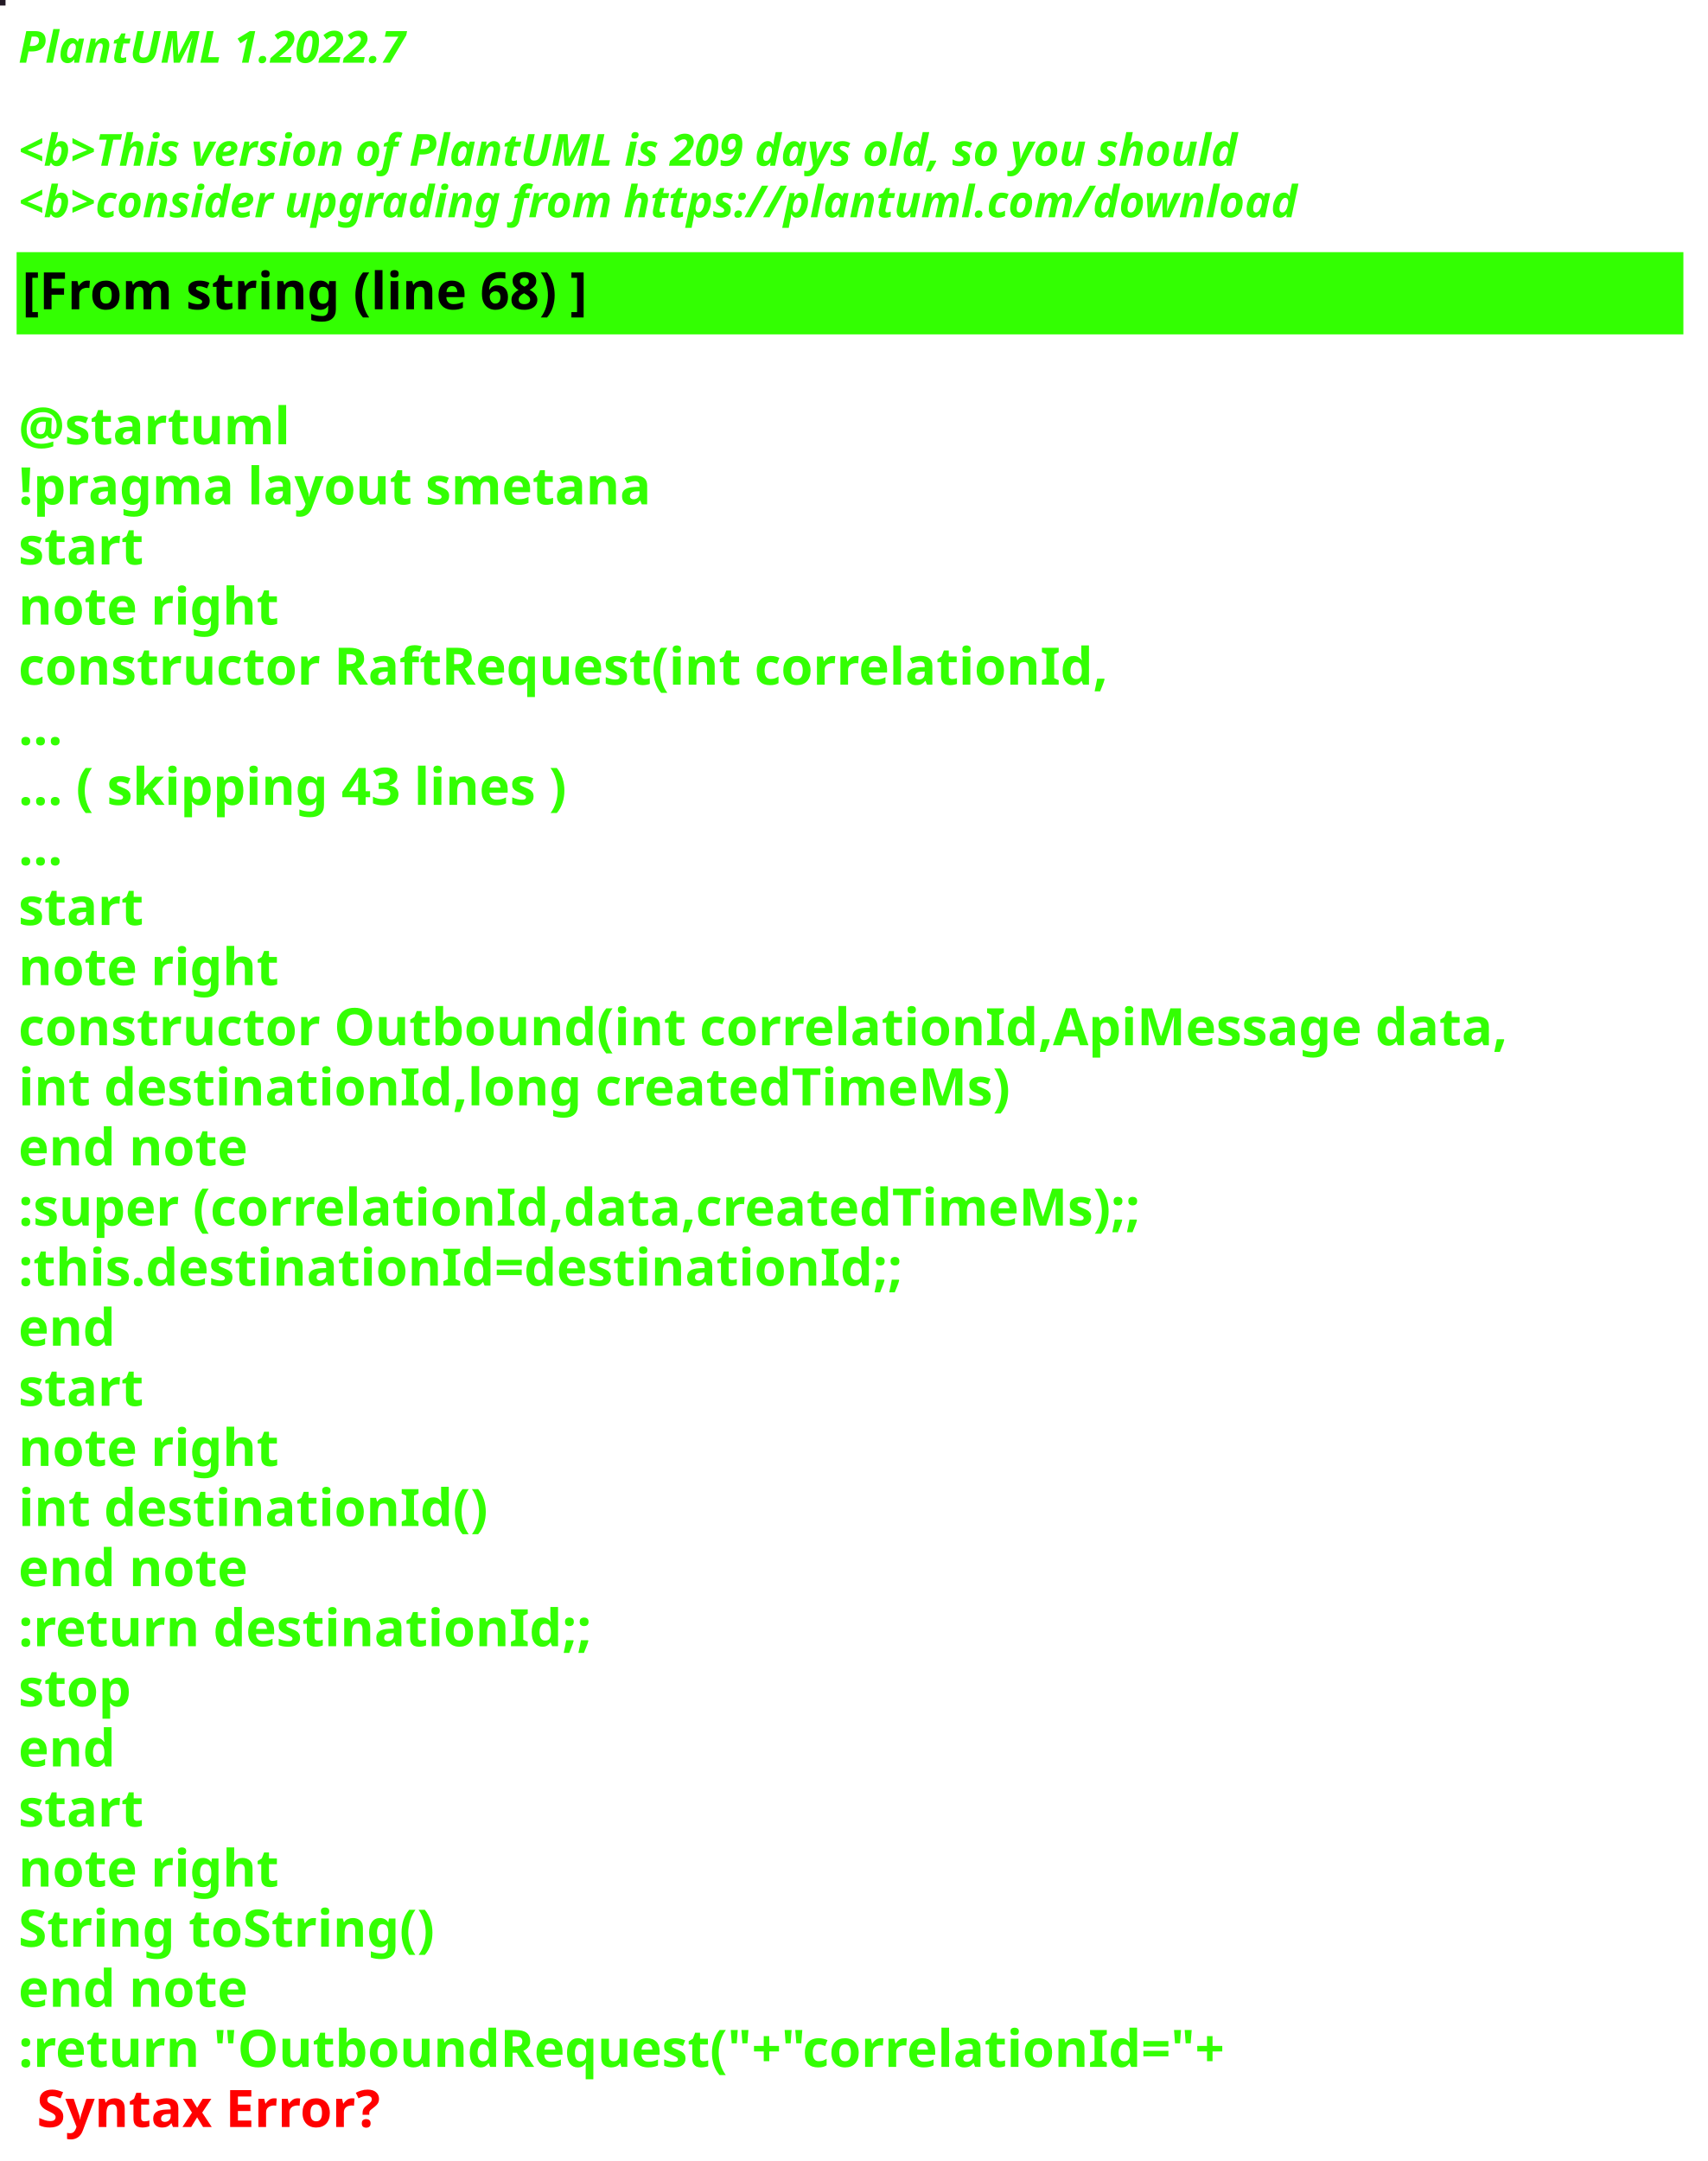
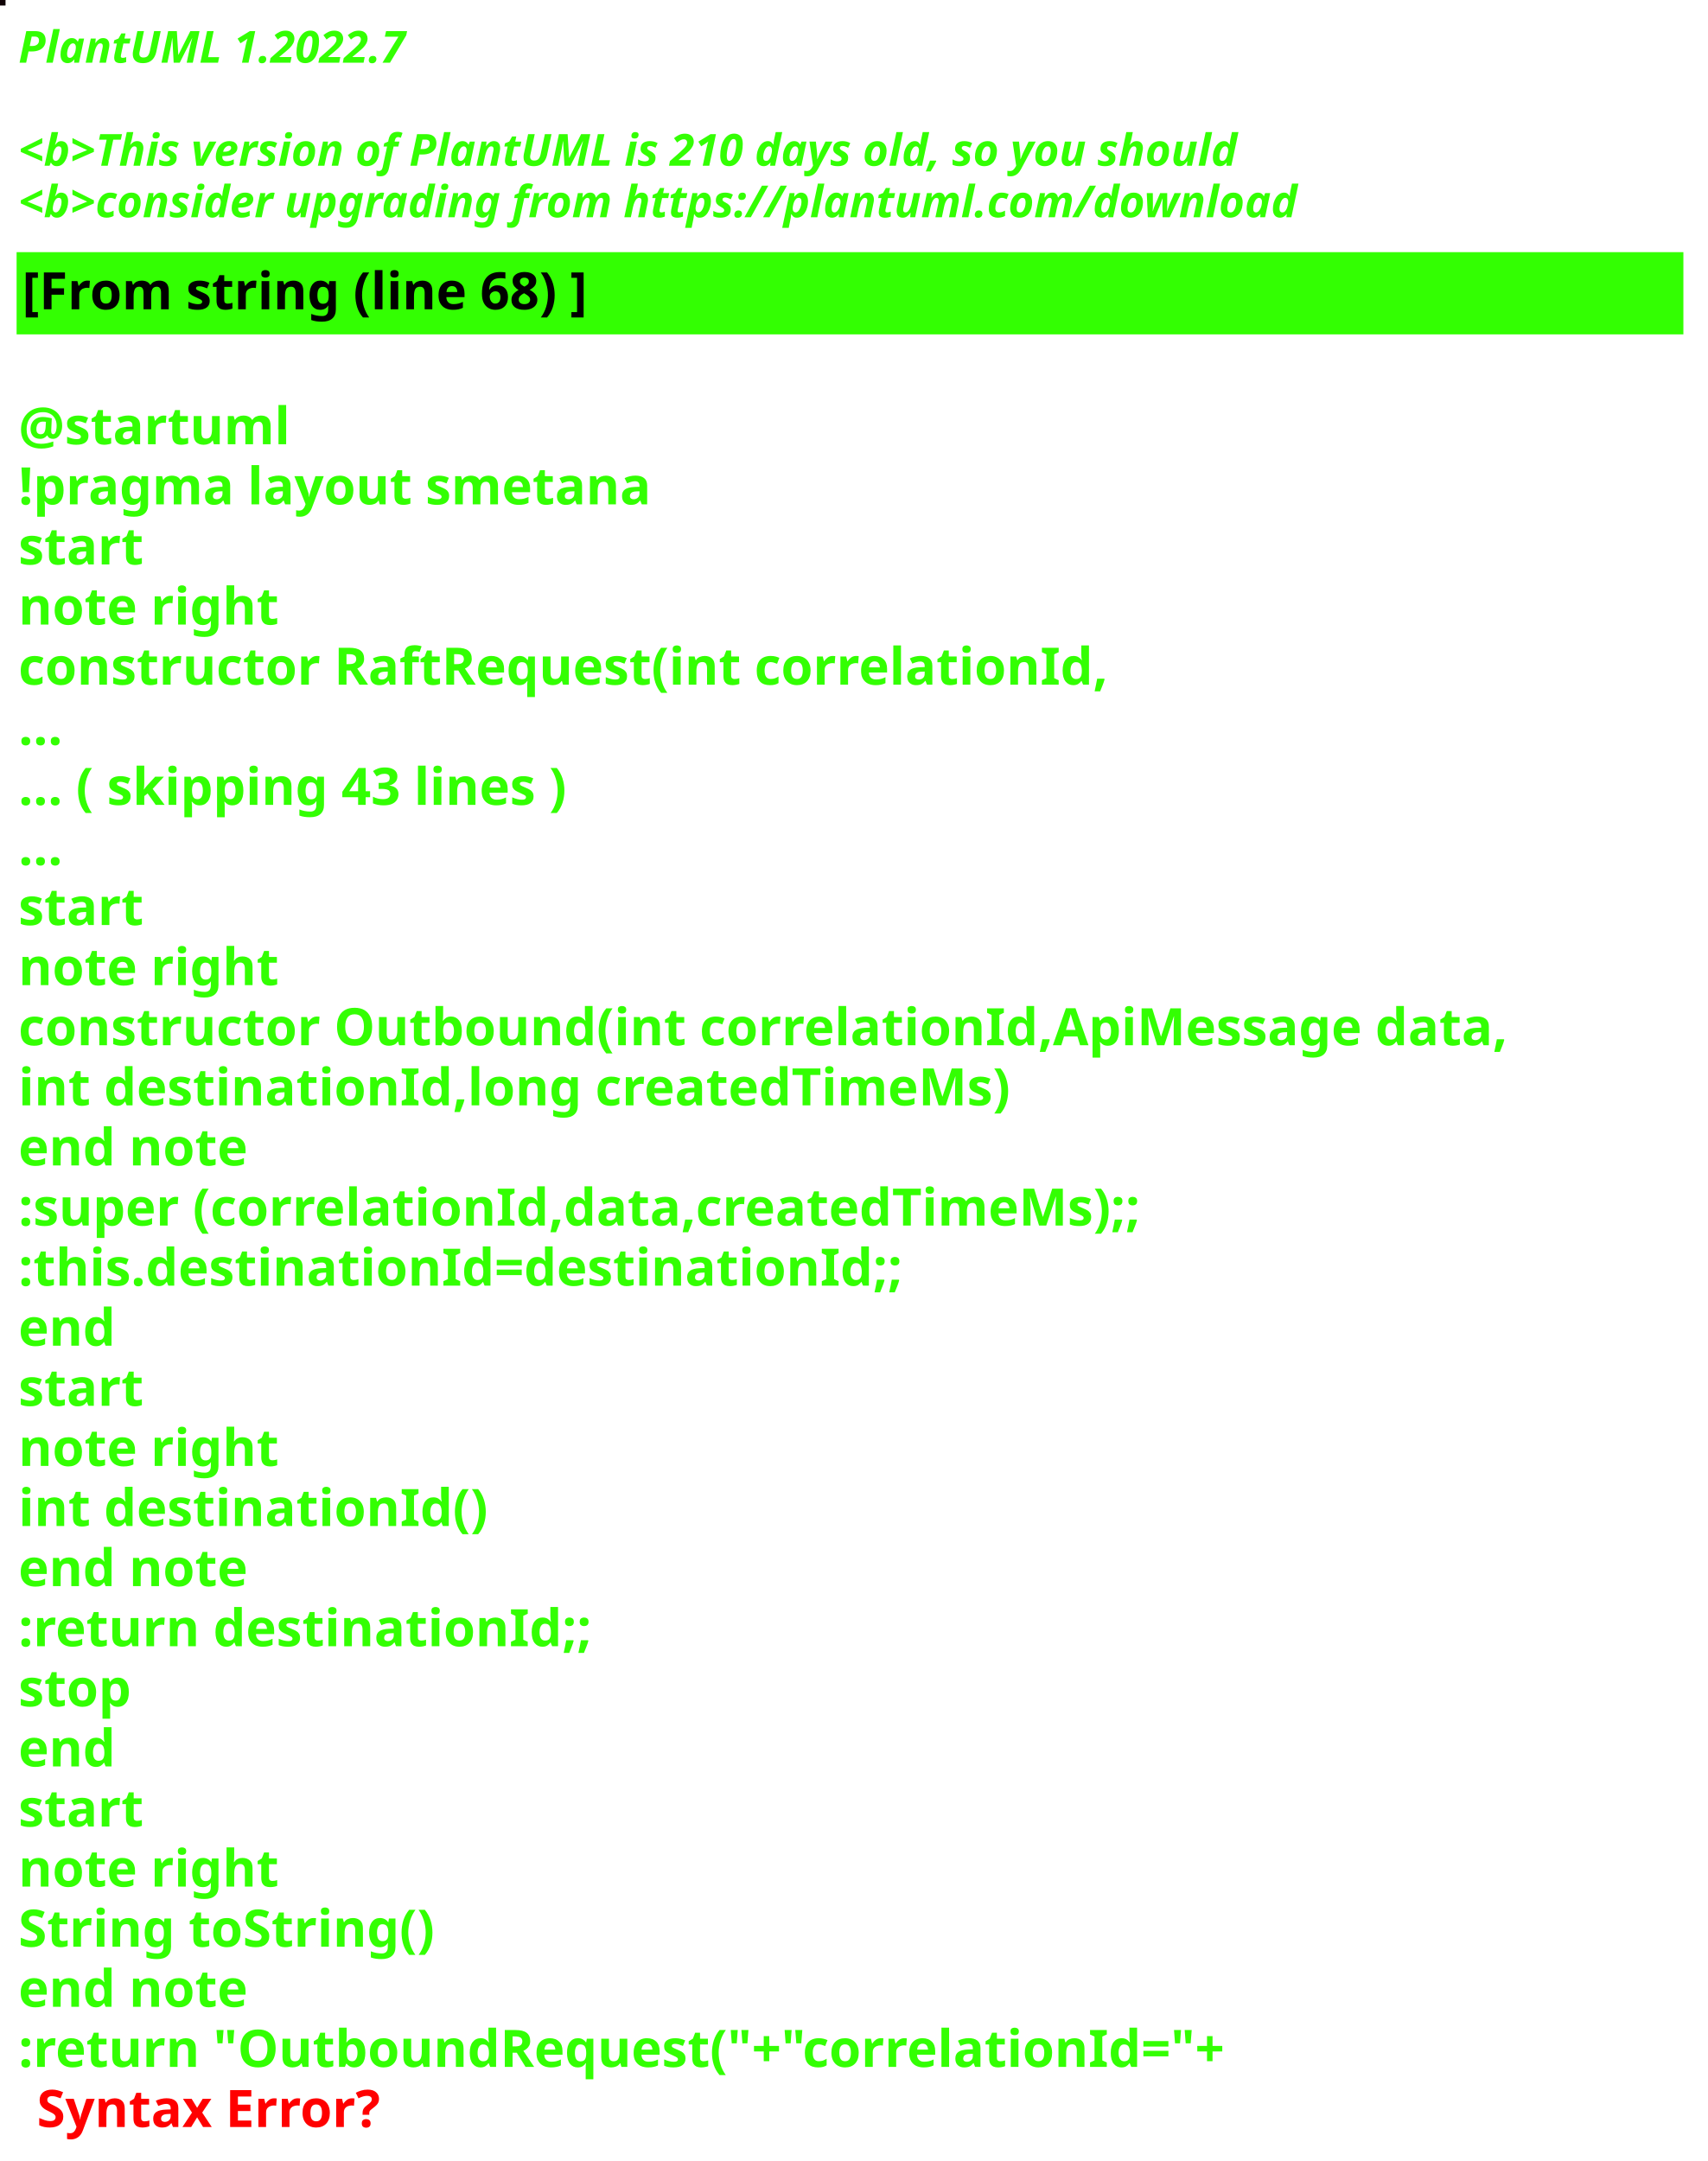
<svg xmlns="http://www.w3.org/2000/svg" contentStyleType="text/css" height="586px" preserveAspectRatio="none" style="width:463px;height:586px;background:#000000;" version="1.1" viewBox="0 0 463 586" width="463px" zoomAndPan="magnify">
  <defs />
  <g>
-     <rect fill="#231A25" height="1" style="stroke:#231A25;stroke-width:1.0;" width="1" x="0" y="0" />
+     <rect fill="#100205" height="1" style="stroke:#100205;stroke-width:1.0;" width="1" x="0" y="0" />
    <text fill="#33FF02" font-family="sans-serif" font-size="12" font-style="italic" font-weight="bold" lengthAdjust="spacing" textLength="127" x="5" y="17">PlantUML 1.2022.7</text>
    <text fill="#33FF02" font-family="sans-serif" font-size="12" font-style="italic" font-weight="bold" lengthAdjust="spacing" textLength="4" x="5" y="30.969"> </text>
-     <text fill="#33FF02" font-family="sans-serif" font-size="12" font-style="italic" font-weight="bold" lengthAdjust="spacing" textLength="399" x="5" y="44.938">&lt;b&gt;This version of PlantUML is 209 days old, so you should</text>
+     <text fill="#33FF02" font-family="sans-serif" font-size="12" font-style="italic" font-weight="bold" lengthAdjust="spacing" textLength="399" x="5" y="44.938">&lt;b&gt;This version of PlantUML is 210 days old, so you should</text>
    <text fill="#33FF02" font-family="sans-serif" font-size="12" font-style="italic" font-weight="bold" lengthAdjust="spacing" textLength="408" x="5" y="58.906">&lt;b&gt;consider upgrading from https://plantuml.com/download</text>
    <rect fill="#33FF02" height="21.297" style="stroke:#33FF02;stroke-width:1.0;" width="451" x="5" y="68.875" />
    <text fill="#000000" font-family="sans-serif" font-size="14" font-weight="bold" lengthAdjust="spacing" textLength="178" x="6" y="83.875">[From string (line 68) ]</text>
    <text fill="#33FF02" font-family="sans-serif" font-size="14" font-weight="bold" lengthAdjust="spacing" textLength="5" x="5" y="104.172"> </text>
    <text fill="#33FF02" font-family="sans-serif" font-size="14" font-weight="bold" lengthAdjust="spacing" textLength="79" x="5" y="120.469">@startuml</text>
    <text fill="#33FF02" font-family="sans-serif" font-size="14" font-weight="bold" lengthAdjust="spacing" textLength="190" x="5" y="136.766">!pragma layout smetana</text>
    <text fill="#33FF02" font-family="sans-serif" font-size="14" font-weight="bold" lengthAdjust="spacing" textLength="37" x="5" y="153.062">start</text>
    <text fill="#33FF02" font-family="sans-serif" font-size="14" font-weight="bold" lengthAdjust="spacing" textLength="78" x="5" y="169.359">note right</text>
    <text fill="#33FF02" font-family="sans-serif" font-size="14" font-weight="bold" lengthAdjust="spacing" textLength="330" x="5" y="185.656">constructor RaftRequest(int correlationId,</text>
    <text fill="#33FF02" font-family="sans-serif" font-size="14" font-weight="bold" lengthAdjust="spacing" textLength="15" x="5" y="201.953">...</text>
    <text fill="#33FF02" font-family="sans-serif" font-size="14" font-weight="bold" lengthAdjust="spacing" textLength="175" x="5" y="218.25">... ( skipping 43 lines )</text>
    <text fill="#33FF02" font-family="sans-serif" font-size="14" font-weight="bold" lengthAdjust="spacing" textLength="15" x="5" y="234.547">...</text>
    <text fill="#33FF02" font-family="sans-serif" font-size="14" font-weight="bold" lengthAdjust="spacing" textLength="37" x="5" y="250.844">start</text>
    <text fill="#33FF02" font-family="sans-serif" font-size="14" font-weight="bold" lengthAdjust="spacing" textLength="78" x="5" y="267.141">note right</text>
    <text fill="#33FF02" font-family="sans-serif" font-size="14" font-weight="bold" lengthAdjust="spacing" textLength="451" x="5" y="283.438">constructor Outbound(int correlationId,ApiMessage data,</text>
    <text fill="#33FF02" font-family="sans-serif" font-size="14" font-weight="bold" lengthAdjust="spacing" textLength="298" x="5" y="299.734">int destinationId,long createdTimeMs)</text>
    <text fill="#33FF02" font-family="sans-serif" font-size="14" font-weight="bold" lengthAdjust="spacing" textLength="71" x="5" y="316.031">end note</text>
    <text fill="#33FF02" font-family="sans-serif" font-size="14" font-weight="bold" lengthAdjust="spacing" textLength="346" x="5" y="332.328">:super (correlationId,data,createdTimeMs);;</text>
    <text fill="#33FF02" font-family="sans-serif" font-size="14" font-weight="bold" lengthAdjust="spacing" textLength="268" x="5" y="348.625">:this.destinationId=destinationId;;</text>
    <text fill="#33FF02" font-family="sans-serif" font-size="14" font-weight="bold" lengthAdjust="spacing" textLength="30" x="5" y="364.922">end</text>
    <text fill="#33FF02" font-family="sans-serif" font-size="14" font-weight="bold" lengthAdjust="spacing" textLength="37" x="5" y="381.219">start</text>
    <text fill="#33FF02" font-family="sans-serif" font-size="14" font-weight="bold" lengthAdjust="spacing" textLength="78" x="5" y="397.516">note right</text>
    <text fill="#33FF02" font-family="sans-serif" font-size="14" font-weight="bold" lengthAdjust="spacing" textLength="139" x="5" y="413.812">int destinationId()</text>
    <text fill="#33FF02" font-family="sans-serif" font-size="14" font-weight="bold" lengthAdjust="spacing" textLength="71" x="5" y="430.109">end note</text>
    <text fill="#33FF02" font-family="sans-serif" font-size="14" font-weight="bold" lengthAdjust="spacing" textLength="175" x="5" y="446.406">:return destinationId;;</text>
    <text fill="#33FF02" font-family="sans-serif" font-size="14" font-weight="bold" lengthAdjust="spacing" textLength="35" x="5" y="462.703">stop</text>
    <text fill="#33FF02" font-family="sans-serif" font-size="14" font-weight="bold" lengthAdjust="spacing" textLength="30" x="5" y="479">end</text>
    <text fill="#33FF02" font-family="sans-serif" font-size="14" font-weight="bold" lengthAdjust="spacing" textLength="37" x="5" y="495.297">start</text>
    <text fill="#33FF02" font-family="sans-serif" font-size="14" font-weight="bold" lengthAdjust="spacing" textLength="78" x="5" y="511.594">note right</text>
    <text fill="#33FF02" font-family="sans-serif" font-size="14" font-weight="bold" lengthAdjust="spacing" textLength="127" x="5" y="527.891">String toString()</text>
    <text fill="#33FF02" font-family="sans-serif" font-size="14" font-weight="bold" lengthAdjust="spacing" textLength="71" x="5" y="544.188">end note</text>
    <text fill="#33FF02" font-family="sans-serif" font-size="14" font-weight="bold" lengthAdjust="spacing" text-decoration="wavy underline" textLength="374" x="5" y="560.484">:return "OutboundRequest("+"correlationId="+</text>
    <text fill="#FF0000" font-family="sans-serif" font-size="14" font-weight="bold" lengthAdjust="spacing" textLength="106" x="10" y="576.781">Syntax Error?</text>
  </g>
</svg>
